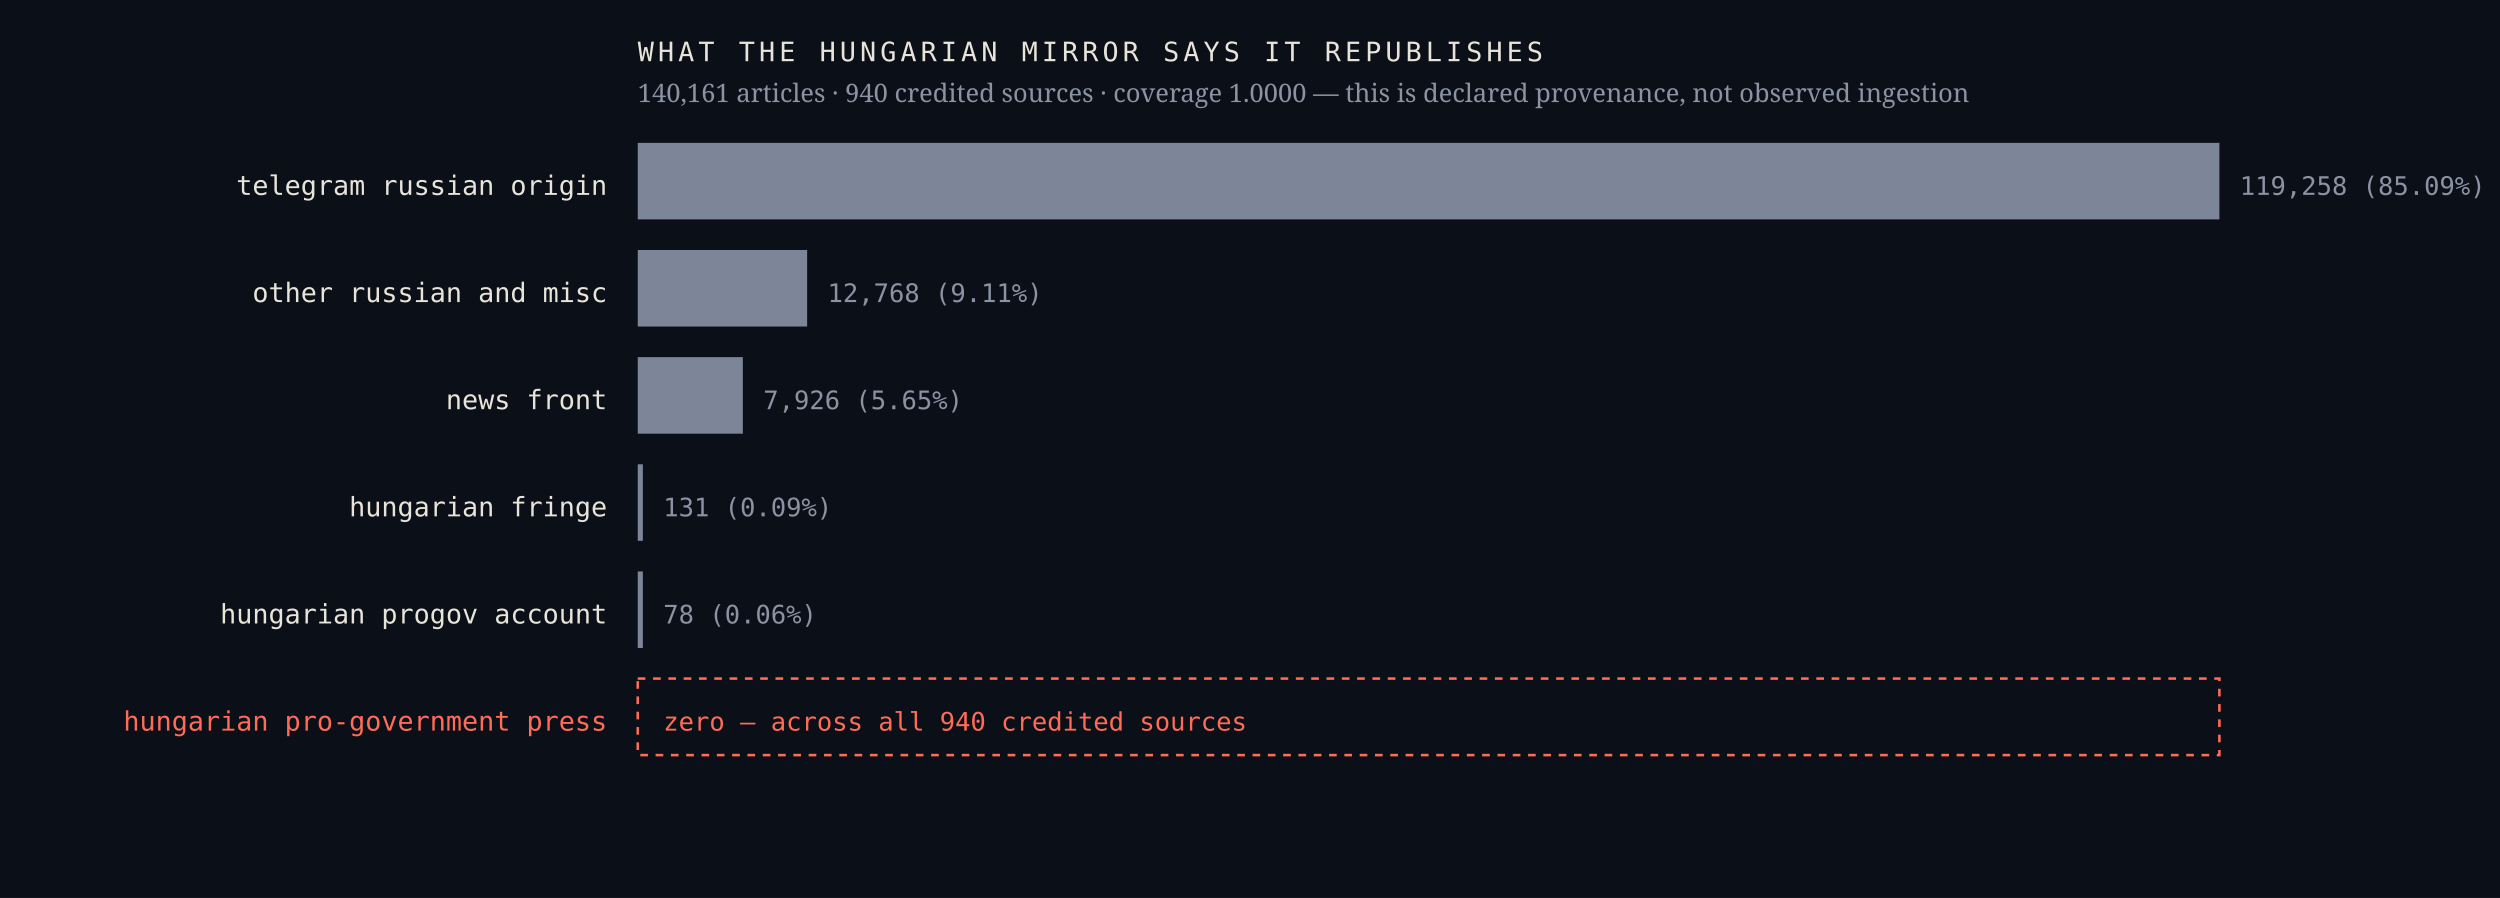
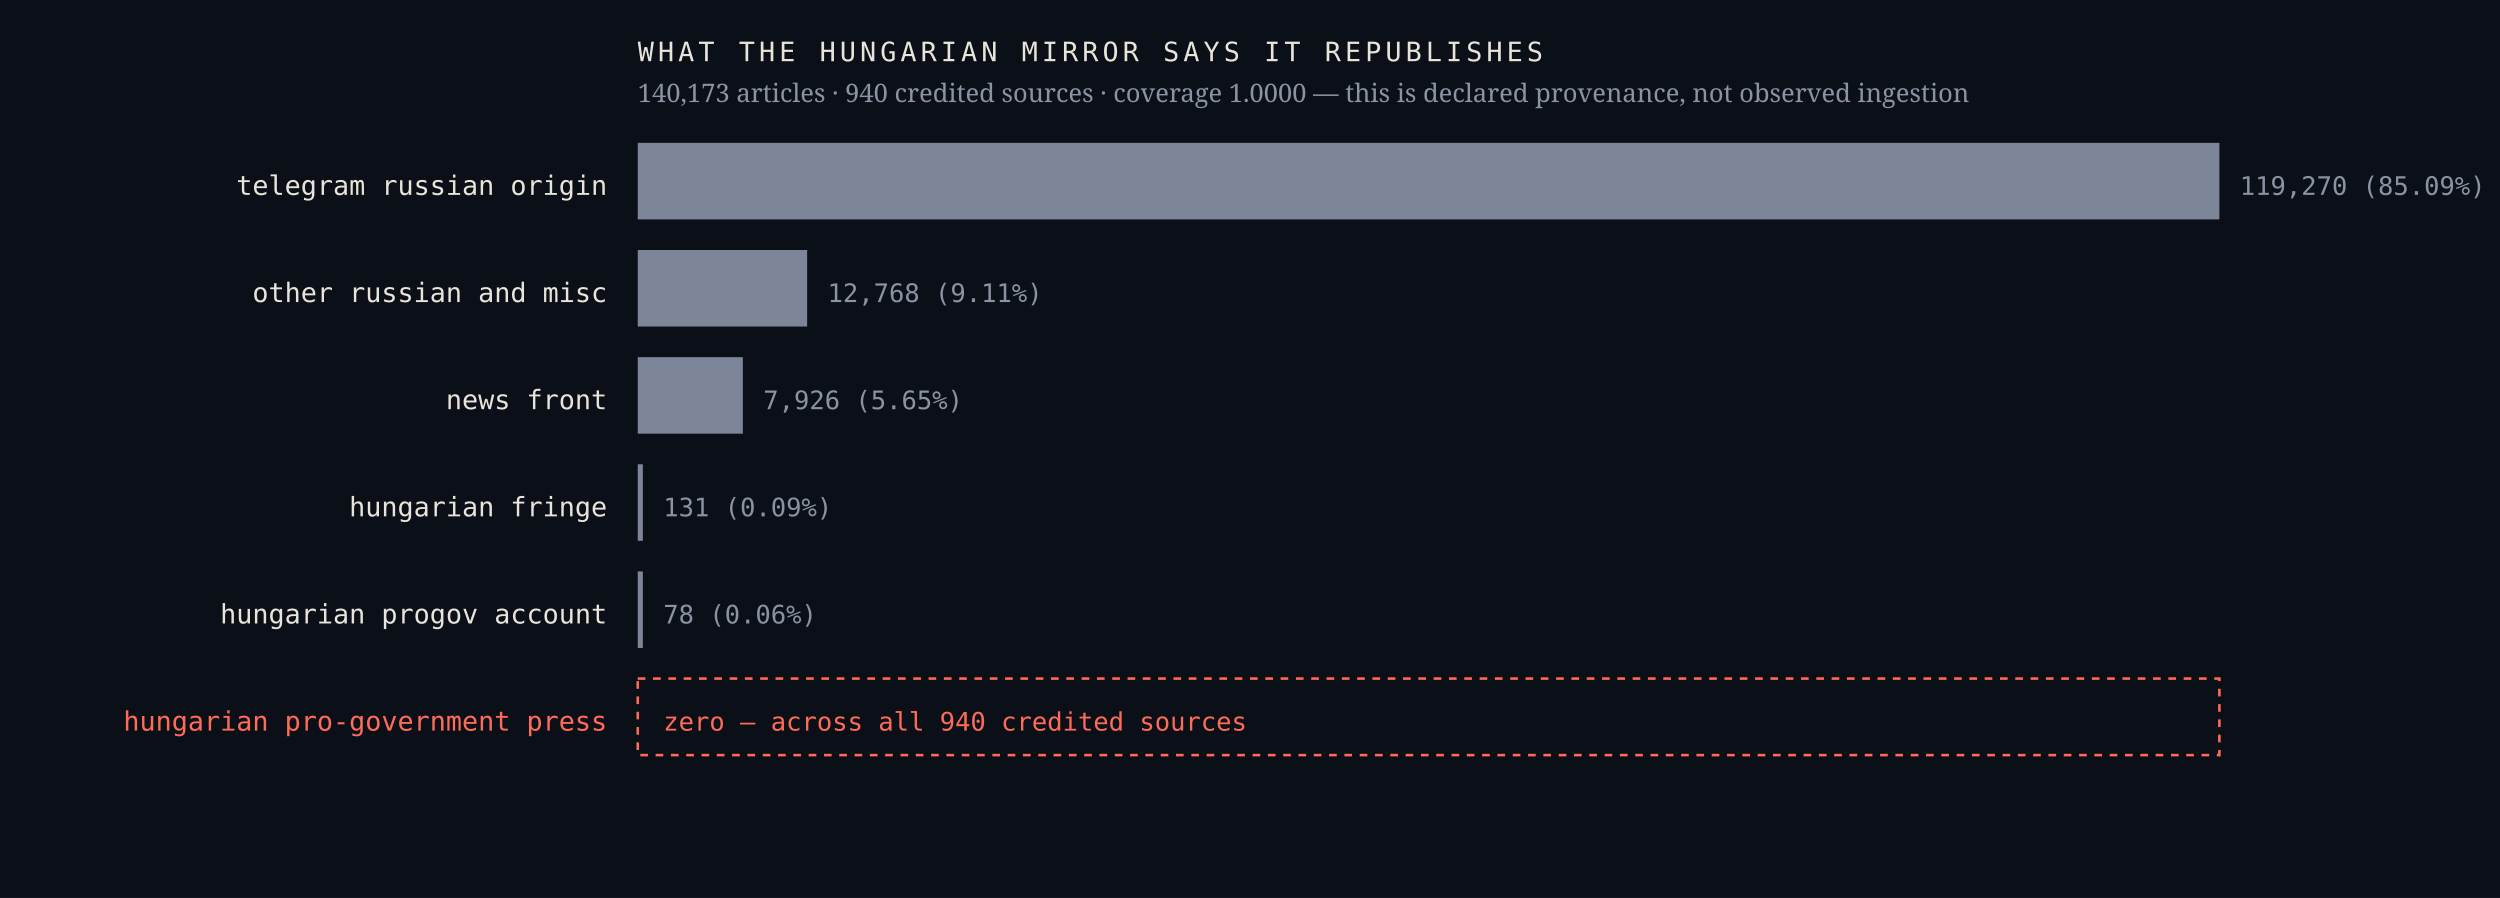
<svg xmlns="http://www.w3.org/2000/svg" viewBox="0 0 980 352" width="980" height="352" role="img" aria-label="Sources the Hungarian mirror credits, by article count, with an explicit zero row for the Hungarian pro-government press">
  <rect width="980" height="352" fill="#0b1018" />
  <text x="238.0" y="76.4" font-family="ui-monospace,'IBM Plex Mono',Menlo,monospace" font-size="10.5" font-weight="400" letter-spacing="0" fill="#e9e4da" text-anchor="end">telegram russian origin</text>
  <rect x="250" y="56" width="620.0" height="30" fill="#7c8698" />
-   <text x="878.0" y="76.4" font-family="ui-monospace,'IBM Plex Mono',Menlo,monospace" font-size="10" font-weight="400" letter-spacing="0" fill="#8b93a3" text-anchor="start">119,258  (85.09%)</text>
+   <text x="878.0" y="76.4" font-family="ui-monospace,'IBM Plex Mono',Menlo,monospace" font-size="10" font-weight="400" letter-spacing="0" fill="#8b93a3" text-anchor="start">119,270  (85.09%)</text>
  <text x="238.0" y="118.4" font-family="ui-monospace,'IBM Plex Mono',Menlo,monospace" font-size="10.5" font-weight="400" letter-spacing="0" fill="#e9e4da" text-anchor="end">other russian and misc</text>
  <rect x="250" y="98" width="66.4" height="30" fill="#7c8698" />
  <text x="324.4" y="118.4" font-family="ui-monospace,'IBM Plex Mono',Menlo,monospace" font-size="10" font-weight="400" letter-spacing="0" fill="#8b93a3" text-anchor="start">12,768  (9.11%)</text>
  <text x="238.0" y="160.4" font-family="ui-monospace,'IBM Plex Mono',Menlo,monospace" font-size="10.5" font-weight="400" letter-spacing="0" fill="#e9e4da" text-anchor="end">news front</text>
  <rect x="250" y="140" width="41.2" height="30" fill="#7c8698" />
  <text x="299.2" y="160.4" font-family="ui-monospace,'IBM Plex Mono',Menlo,monospace" font-size="10" font-weight="400" letter-spacing="0" fill="#8b93a3" text-anchor="start">7,926  (5.65%)</text>
  <text x="238.0" y="202.4" font-family="ui-monospace,'IBM Plex Mono',Menlo,monospace" font-size="10.5" font-weight="400" letter-spacing="0" fill="#e9e4da" text-anchor="end">hungarian fringe</text>
  <rect x="250" y="182" width="2.0" height="30" fill="#7c8698" />
  <text x="260.0" y="202.4" font-family="ui-monospace,'IBM Plex Mono',Menlo,monospace" font-size="10" font-weight="400" letter-spacing="0" fill="#8b93a3" text-anchor="start">131  (0.09%)</text>
  <text x="238.0" y="244.4" font-family="ui-monospace,'IBM Plex Mono',Menlo,monospace" font-size="10.5" font-weight="400" letter-spacing="0" fill="#e9e4da" text-anchor="end">hungarian progov account</text>
  <rect x="250" y="224" width="2.0" height="30" fill="#7c8698" />
  <text x="260.0" y="244.4" font-family="ui-monospace,'IBM Plex Mono',Menlo,monospace" font-size="10" font-weight="400" letter-spacing="0" fill="#8b93a3" text-anchor="start">78  (0.06%)</text>
  <text x="238.0" y="286.4" font-family="ui-monospace,'IBM Plex Mono',Menlo,monospace" font-size="10.5" font-weight="500" letter-spacing="0" fill="#ff6b57" text-anchor="end">hungarian pro-government press</text>
  <rect x="250" y="266" width="620" height="30" fill="none" stroke="#ff6b57" stroke-width="1" stroke-dasharray="3 3" />
  <text x="260.0" y="286.4" font-family="ui-monospace,'IBM Plex Mono',Menlo,monospace" font-size="10" font-weight="500" letter-spacing="0" fill="#ff6b57" text-anchor="start">zero — across all 940 credited sources</text>
  <text x="250.0" y="24.0" font-family="ui-monospace,'IBM Plex Mono',Menlo,monospace" font-size="10.5" font-weight="400" letter-spacing="1.6" fill="#e9e4da" text-anchor="start">WHAT THE HUNGARIAN MIRROR SAYS IT REPUBLISHES</text>
-   <text x="250.0" y="40.0" font-family="'Newsreader',Georgia,serif" font-size="10" font-weight="400" letter-spacing="0" fill="#8b93a3" text-anchor="start">140,161 articles · 940 credited sources · coverage 1.0000 — this is declared provenance, not observed ingestion</text>
+   <text x="250.0" y="40.0" font-family="'Newsreader',Georgia,serif" font-size="10" font-weight="400" letter-spacing="0" fill="#8b93a3" text-anchor="start">140,173 articles · 940 credited sources · coverage 1.0000 — this is declared provenance, not observed ingestion</text>
</svg>
